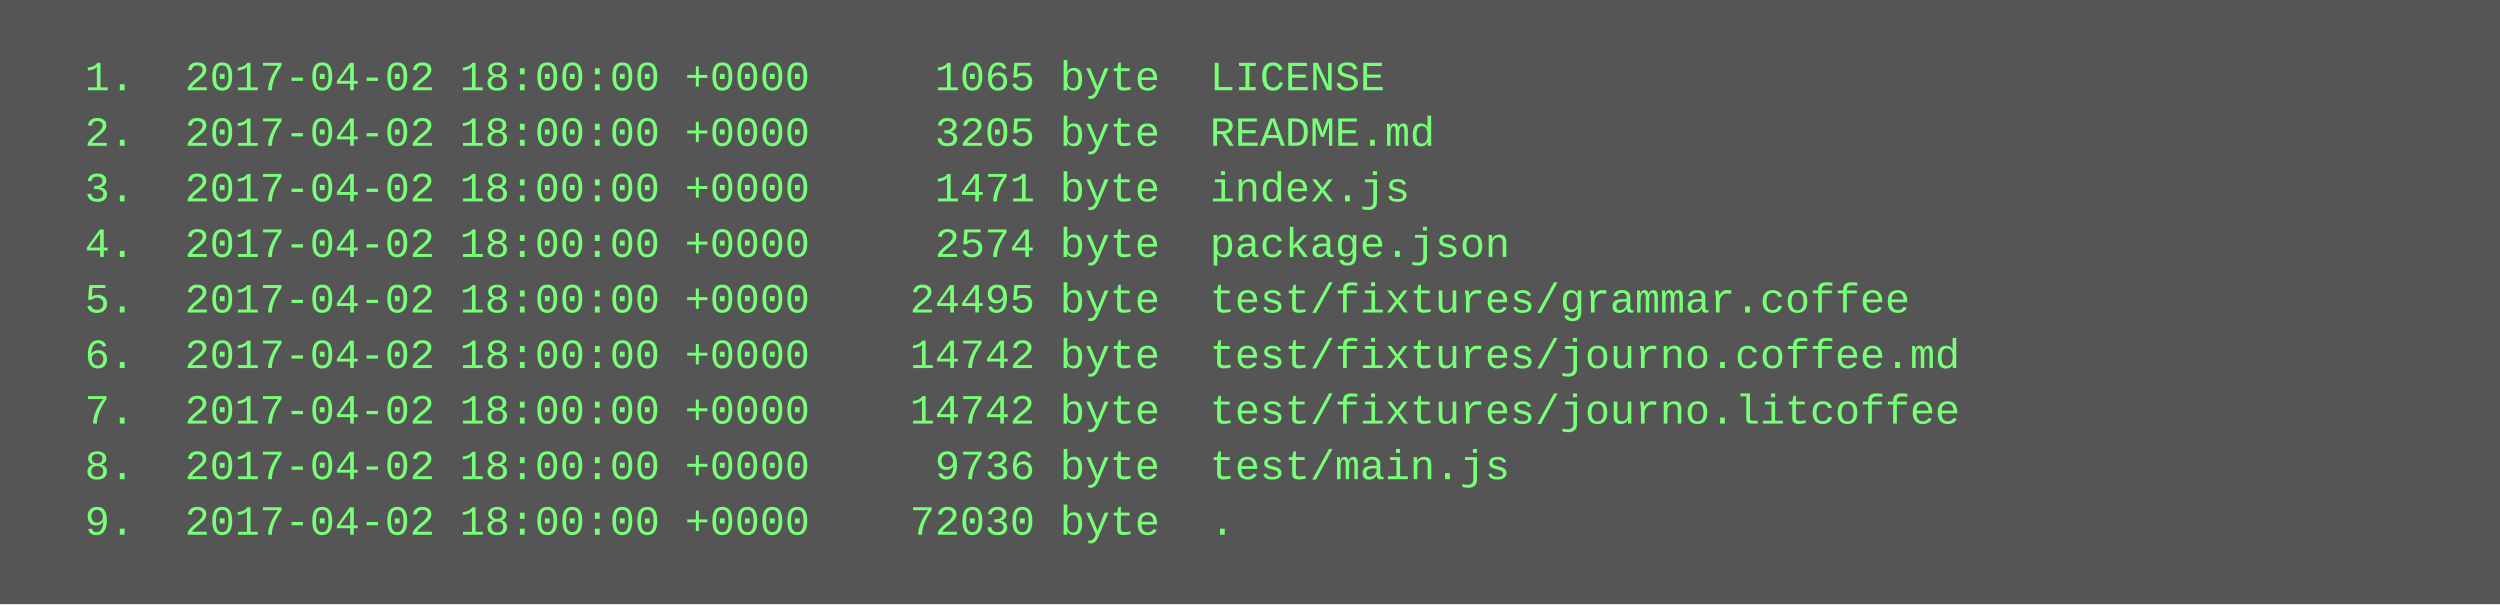
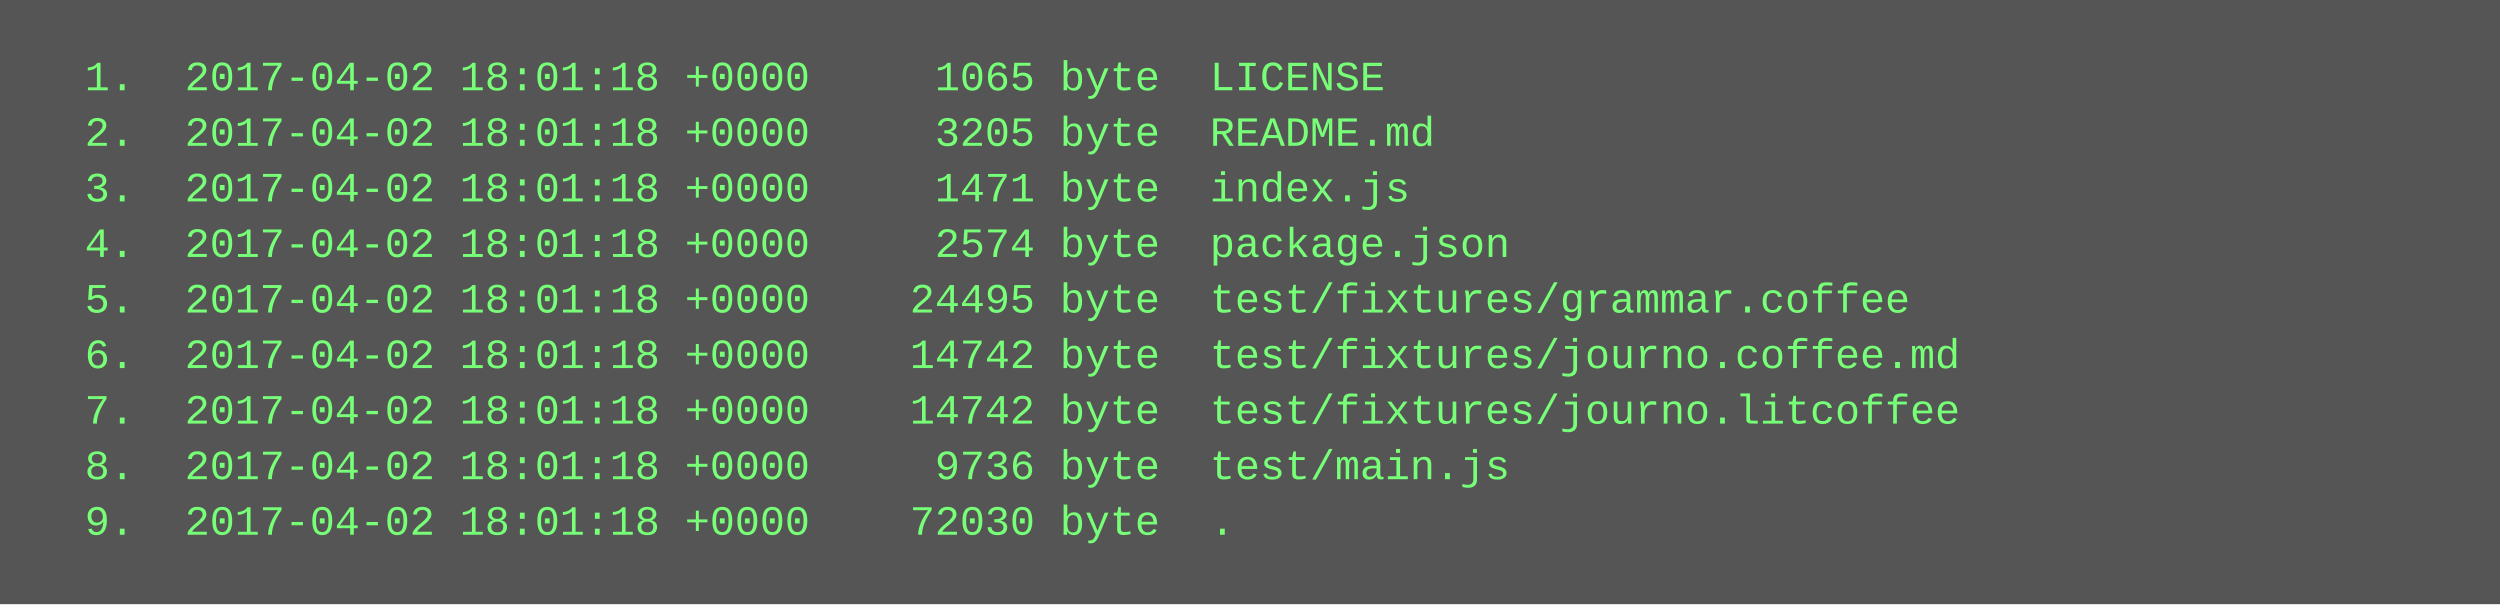
<svg xmlns="http://www.w3.org/2000/svg" height="174" width="720">
  <rect height="174" fill="#555" width="720" />
  <text fill="#7f7" font-family="Courier New" font-size="12" xml:space="preserve">
-     <tspan x="10" y="26">  1.  2017-04-02 18:00:00 +0000     1065 byte  LICENSE</tspan>
-     <tspan x="10" y="42">  2.  2017-04-02 18:00:00 +0000     3205 byte  README.md</tspan>
-     <tspan x="10" y="58">  3.  2017-04-02 18:00:00 +0000     1471 byte  index.js</tspan>
-     <tspan x="10" y="74">  4.  2017-04-02 18:00:00 +0000     2574 byte  package.json</tspan>
-     <tspan x="10" y="90">  5.  2017-04-02 18:00:00 +0000    24495 byte  test/fixtures/grammar.coffee</tspan>
-     <tspan x="10" y="106">  6.  2017-04-02 18:00:00 +0000    14742 byte  test/fixtures/journo.coffee.md</tspan>
-     <tspan x="10" y="122">  7.  2017-04-02 18:00:00 +0000    14742 byte  test/fixtures/journo.litcoffee</tspan>
-     <tspan x="10" y="138">  8.  2017-04-02 18:00:00 +0000     9736 byte  test/main.js</tspan>
-     <tspan x="10" y="154">  9.  2017-04-02 18:00:00 +0000    72030 byte  .</tspan>
+     <tspan x="10" y="26">  1.  2017-04-02 18:01:18 +0000     1065 byte  LICENSE</tspan>
+     <tspan x="10" y="42">  2.  2017-04-02 18:01:18 +0000     3205 byte  README.md</tspan>
+     <tspan x="10" y="58">  3.  2017-04-02 18:01:18 +0000     1471 byte  index.js</tspan>
+     <tspan x="10" y="74">  4.  2017-04-02 18:01:18 +0000     2574 byte  package.json</tspan>
+     <tspan x="10" y="90">  5.  2017-04-02 18:01:18 +0000    24495 byte  test/fixtures/grammar.coffee</tspan>
+     <tspan x="10" y="106">  6.  2017-04-02 18:01:18 +0000    14742 byte  test/fixtures/journo.coffee.md</tspan>
+     <tspan x="10" y="122">  7.  2017-04-02 18:01:18 +0000    14742 byte  test/fixtures/journo.litcoffee</tspan>
+     <tspan x="10" y="138">  8.  2017-04-02 18:01:18 +0000     9736 byte  test/main.js</tspan>
+     <tspan x="10" y="154">  9.  2017-04-02 18:01:18 +0000    72030 byte  .</tspan>
  </text>
</svg>
